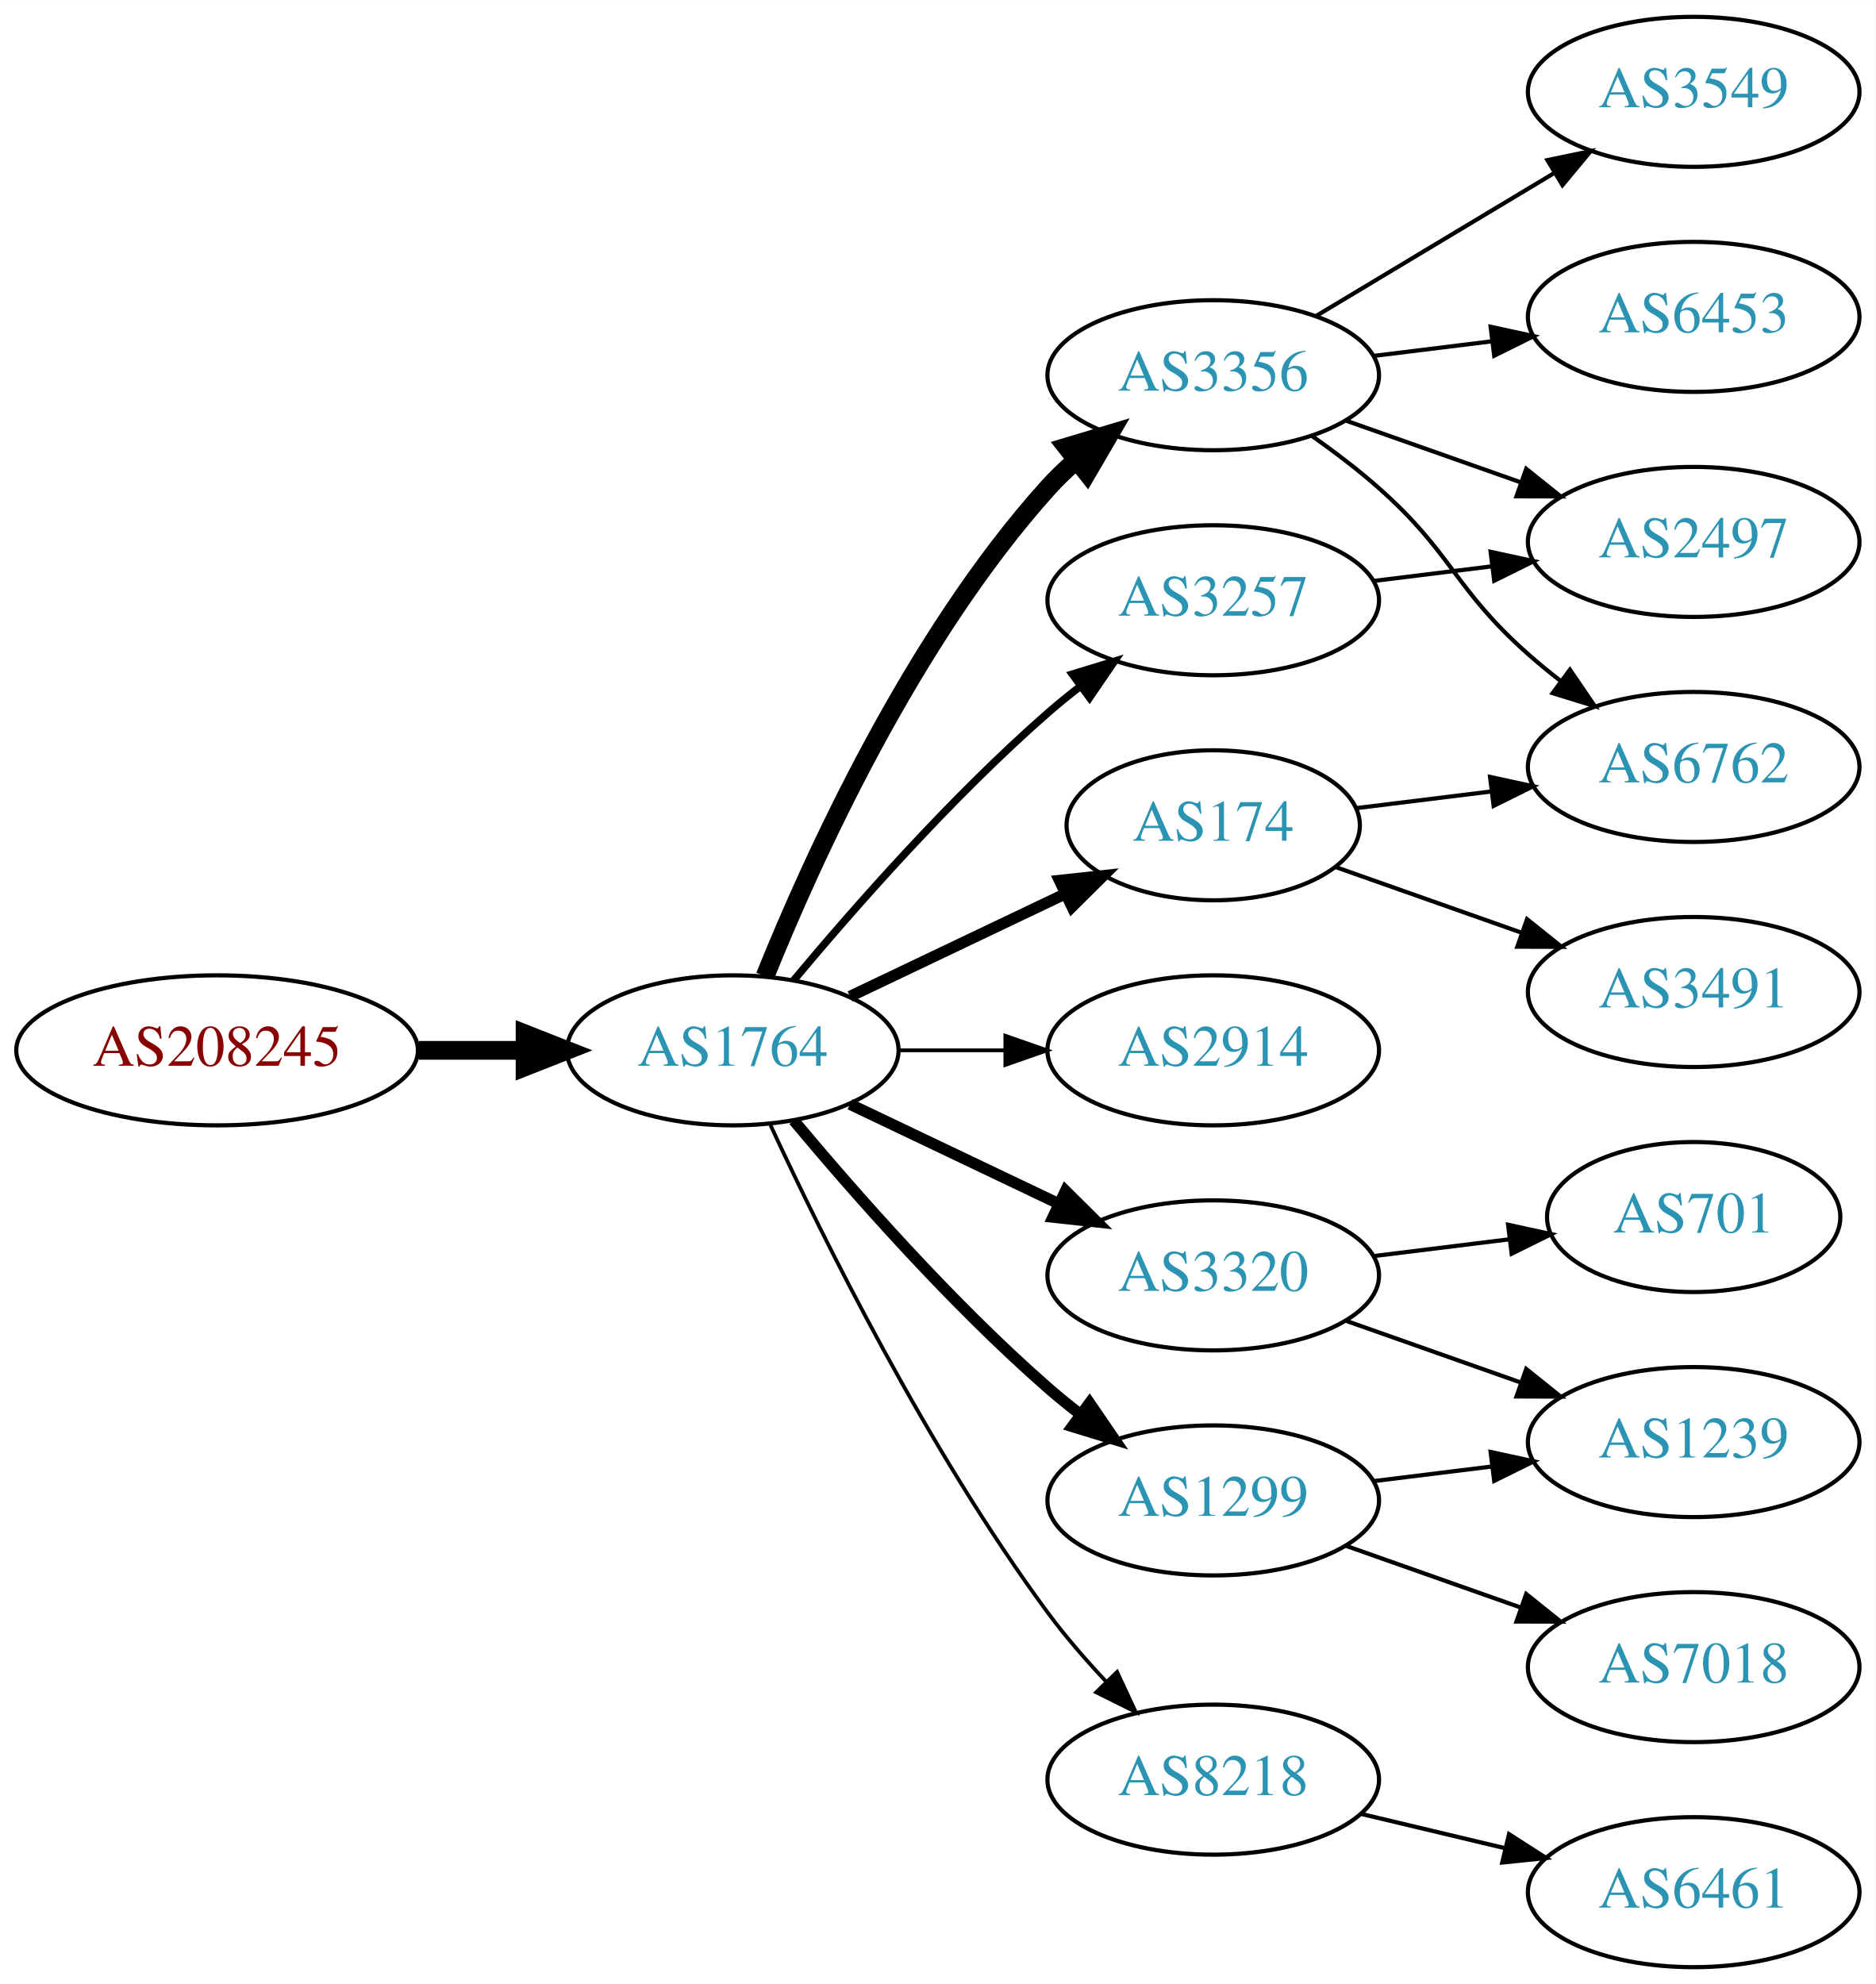
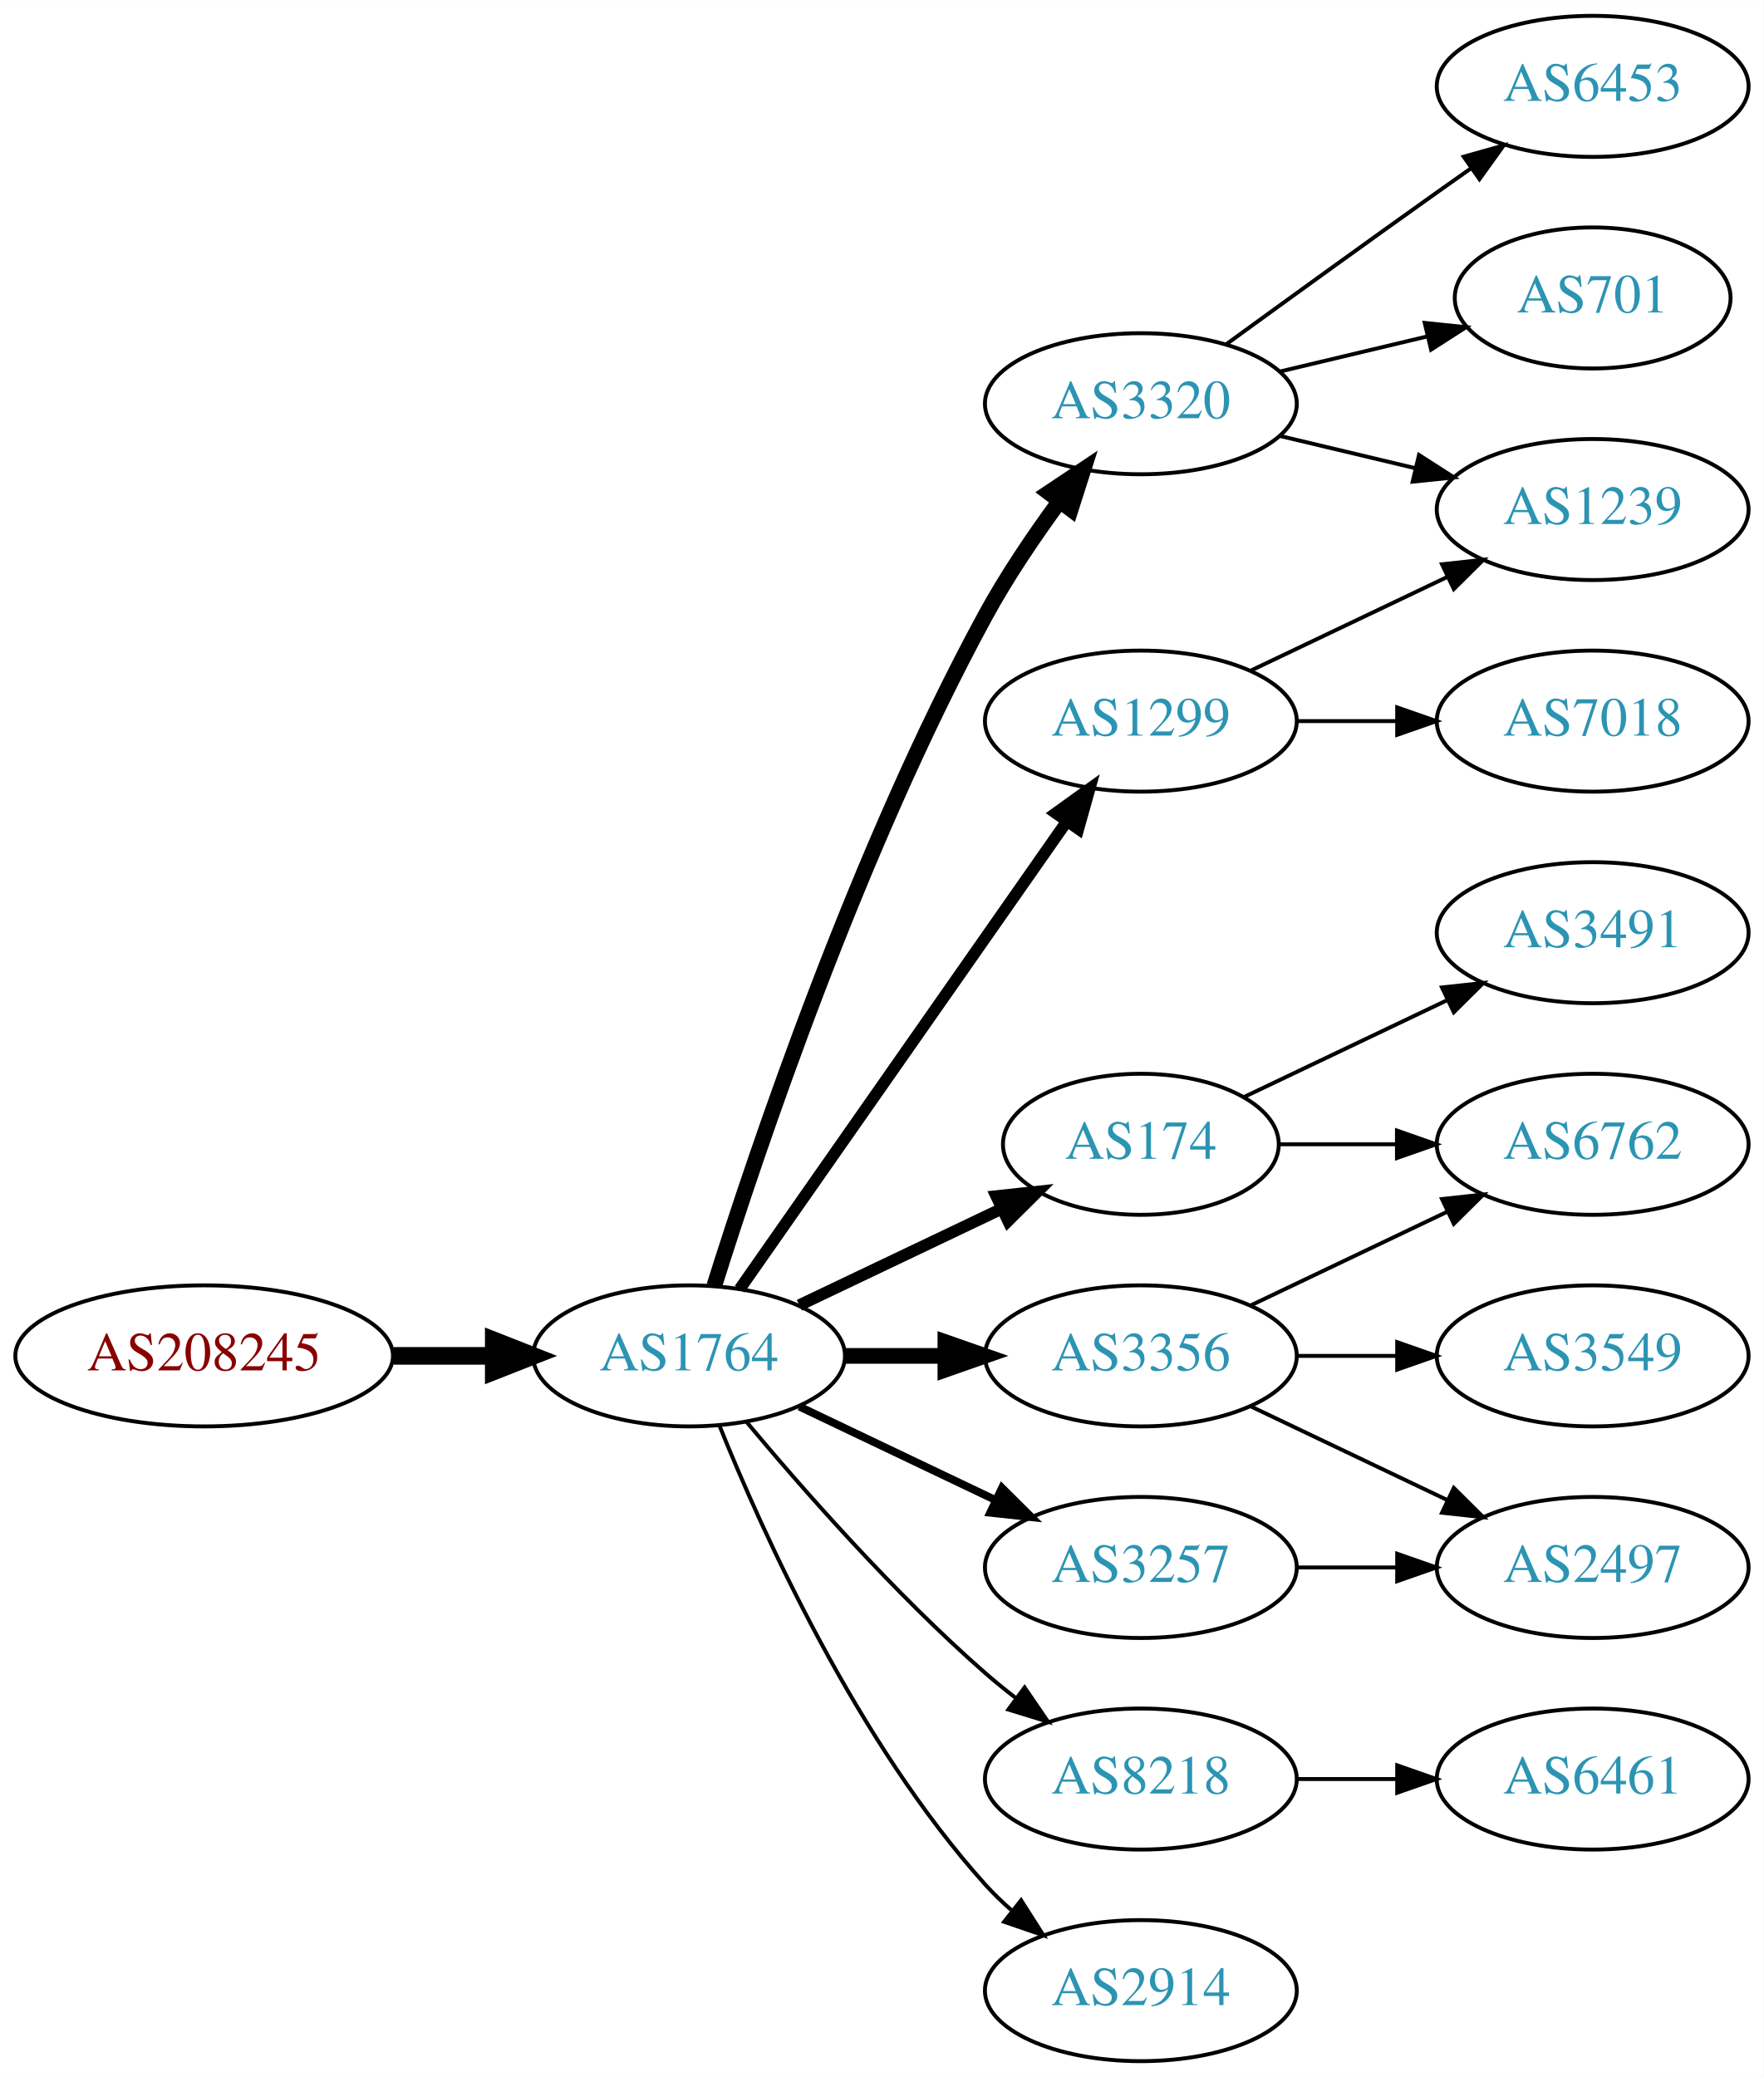
- <svg xmlns="http://www.w3.org/2000/svg" xmlns:xlink="http://www.w3.org/1999/xlink" width="450pt" height="476pt" viewBox="0.00 0.00 450.07 476.00">
-   <g id="graph0" class="graph" transform="scale(1 1) rotate(0) translate(4 472)">
-     <polygon fill="white" stroke="none" points="-4,4 -4,-472 446.07,-472 446.07,4 -4,4" />
+ <svg xmlns="http://www.w3.org/2000/svg" xmlns:xlink="http://www.w3.org/1999/xlink" width="450pt" height="530pt" viewBox="0.00 0.00 450.07 530.00">
+   <g id="graph0" class="graph" transform="scale(1 1) rotate(0) translate(4 526)">
+     <polygon fill="white" stroke="none" points="-4,4 -4,-526 446.07,-526 446.07,4 -4,4" />
    <g id="node1" class="node">
      <g id="a_node1">
        <a xlink:href="/asn/208245" xlink:title="AS208245 ~ Bechtle GmbH [AT]">
-           <ellipse fill="#ffffff" stroke="black" cx="48.096" cy="-220" rx="48.192" ry="18" />
-           <text text-anchor="middle" x="48.096" y="-216.3" font-family="Times,serif" font-size="14.00" fill="#880000">AS208245</text>
+           <ellipse fill="#ffffff" stroke="black" cx="48.096" cy="-180" rx="48.192" ry="18" />
+           <text text-anchor="middle" x="48.096" y="-176.3" font-family="Times,serif" font-size="14.00" fill="#880000">AS208245</text>
        </a>
      </g>
    </g>
    <g id="node2" class="node">
      <g id="a_node2">
        <a xlink:href="/asn/1764" xlink:title="AS1764 ~ NEXTLAYER-AS [AT]">
-           <ellipse fill="#ffffff" stroke="black" cx="171.838" cy="-220" rx="39.794" ry="18" />
-           <text text-anchor="middle" x="171.838" y="-216.3" font-family="Times,serif" font-size="14.00" fill="#2c94b3">AS1764</text>
+           <ellipse fill="#ffffff" stroke="black" cx="171.838" cy="-180" rx="39.794" ry="18" />
+           <text text-anchor="middle" x="171.838" y="-176.3" font-family="Times,serif" font-size="14.00" fill="#2c94b3">AS1764</text>
        </a>
      </g>
    </g>
    <g id="edge1" class="edge">
-       <path fill="none" stroke="black" stroke-width="4.5" d="M96.513,-220C104.867,-220 113.577,-220 121.969,-220" />
-       <polygon fill="black" stroke="black" stroke-width="4.5" points="122.004,-223.938 132.004,-220 122.004,-216.063 122.004,-223.938" />
+       <path fill="none" stroke="black" stroke-width="4.5" d="M96.513,-180C104.867,-180 113.577,-180 121.969,-180" />
+       <polygon fill="black" stroke="black" stroke-width="4.5" points="122.004,-183.938 132.004,-180 122.004,-176.063 122.004,-183.938" />
    </g>
    <g id="node3" class="node">
      <g id="a_node3">
-         <a xlink:href="/asn/3356" xlink:title="AS3356 ~ Level 3 Parent, LLC [US]">
-           <ellipse fill="#ffffff" stroke="black" cx="287.131" cy="-382" rx="39.794" ry="18" />
-           <text text-anchor="middle" x="287.131" y="-378.3" font-family="Times,serif" font-size="14.00" fill="#2c94b3">AS3356</text>
+         <a xlink:href="/asn/174" xlink:title="AS174 ~ Cogent Communications [US]">
+           <ellipse fill="#ffffff" stroke="black" cx="287.131" cy="-234" rx="35.194" ry="18" />
+           <text text-anchor="middle" x="287.131" y="-230.3" font-family="Times,serif" font-size="14.00" fill="#2c94b3">AS174</text>
        </a>
      </g>
    </g>
    <g id="edge2" class="edge">
-       <path fill="none" stroke="black" stroke-width="4.5" d="M179.586,-237.787C190.637,-265.243 214.69,-318.578 247.484,-355 249.487,-357.224 251.706,-359.363 254.038,-361.397" />
-       <polygon fill="black" stroke="black" stroke-width="4.5" points="251.965,-364.777 262.257,-367.873 256.839,-358.591 251.965,-364.777" />
+       <path fill="none" stroke="black" stroke-width="3" d="M199.974,-192.934C215.406,-200.29 234.892,-209.577 251.427,-217.459" />
+       <polygon fill="black" stroke="black" stroke-width="3" points="250.236,-220.768 260.769,-221.911 253.247,-214.449 250.236,-220.768" />
    </g>
    <g id="node4" class="node">
      <g id="a_node4">
-         <a xlink:href="/asn/174" xlink:title="AS174 ~ Cogent Communications [US]">
-           <ellipse fill="#ffffff" stroke="black" cx="287.131" cy="-274" rx="35.194" ry="18" />
-           <text text-anchor="middle" x="287.131" y="-270.3" font-family="Times,serif" font-size="14.00" fill="#2c94b3">AS174</text>
+         <a xlink:href="/asn/3320" xlink:title="AS3320 ~ DTAG [DE]">
+           <ellipse fill="#ffffff" stroke="black" cx="287.131" cy="-423" rx="39.794" ry="18" />
+           <text text-anchor="middle" x="287.131" y="-419.3" font-family="Times,serif" font-size="14.00" fill="#2c94b3">AS3320</text>
        </a>
      </g>
    </g>
    <g id="edge3" class="edge">
-       <path fill="none" stroke="black" stroke-width="2.7" d="M199.974,-232.934C215.406,-240.29 234.892,-249.577 251.427,-257.459" />
-       <polygon fill="black" stroke="black" stroke-width="2.7" points="250.236,-260.768 260.769,-261.911 253.247,-254.449 250.236,-260.768" />
+       <path fill="none" stroke="black" stroke-width="4" d="M178.259,-197.841C189.03,-232.146 214.921,-309.203 247.484,-369 252.916,-378.974 259.89,-389.269 266.416,-398.16" />
+       <polygon fill="black" stroke="black" stroke-width="4" points="263.658,-400.316 272.47,-406.198 269.249,-396.105 263.658,-400.316" />
    </g>
    <g id="node5" class="node">
      <g id="a_node5">
        <a xlink:href="/asn/3257" xlink:title="AS3257 ~ GTT [DE]">
-           <ellipse fill="#ffffff" stroke="black" cx="287.131" cy="-328" rx="39.794" ry="18" />
-           <text text-anchor="middle" x="287.131" y="-324.3" font-family="Times,serif" font-size="14.00" fill="#2c94b3">AS3257</text>
+           <ellipse fill="#ffffff" stroke="black" cx="287.131" cy="-126" rx="39.794" ry="18" />
+           <text text-anchor="middle" x="287.131" y="-122.3" font-family="Times,serif" font-size="14.00" fill="#2c94b3">AS3257</text>
        </a>
      </g>
    </g>
    <g id="edge4" class="edge">
-       <path fill="none" stroke="black" stroke-width="1.8" d="M186.468,-236.817C200.751,-253.929 224.297,-280.745 247.484,-301 249.95,-303.154 252.589,-305.294 255.286,-307.372" />
-       <polygon fill="black" stroke="black" stroke-width="1.8" points="253.311,-310.264 263.44,-313.37 257.459,-304.625 253.311,-310.264" />
+       <path fill="none" stroke="black" stroke-width="2" d="M199.974,-167.066C214.968,-159.919 233.789,-150.948 250.013,-143.215" />
+       <polygon fill="black" stroke="black" stroke-width="2" points="251.695,-146.291 259.216,-138.829 248.683,-139.972 251.695,-146.291" />
    </g>
    <g id="node6" class="node">
      <g id="a_node6">
-         <a xlink:href="/asn/2914" xlink:title="AS2914 ~ NTT America, Inc. [US]">
-           <ellipse fill="#ffffff" stroke="black" cx="287.131" cy="-220" rx="39.794" ry="18" />
-           <text text-anchor="middle" x="287.131" y="-216.3" font-family="Times,serif" font-size="14.00" fill="#2c94b3">AS2914</text>
+         <a xlink:href="/asn/1299" xlink:title="AS1299 ~ Telia Carrier [EU]">
+           <ellipse fill="#ffffff" stroke="black" cx="287.131" cy="-342" rx="39.794" ry="18" />
+           <text text-anchor="middle" x="287.131" y="-338.3" font-family="Times,serif" font-size="14.00" fill="#2c94b3">AS1299</text>
        </a>
      </g>
    </g>
    <g id="edge5" class="edge">
-       <path fill="none" stroke="black" stroke-width="0.9" d="M211.51,-220C219.713,-220 228.477,-220 237.009,-220" />
-       <polygon fill="black" stroke="black" stroke-width="0.9" points="237.248,-223.5 247.248,-220 237.248,-216.5 237.248,-223.5" />
+       <path fill="none" stroke="black" stroke-width="3" d="M184.748,-197.031C204.67,-225.517 244.859,-282.985 268.209,-316.374" />
+       <polygon fill="black" stroke="black" stroke-width="3" points="265.44,-318.521 274.039,-324.71 271.176,-314.509 265.44,-318.521" />
    </g>
    <g id="node7" class="node">
      <g id="a_node7">
-         <a xlink:href="/asn/1299" xlink:title="AS1299 ~ Telia Carrier [EU]">
-           <ellipse fill="#ffffff" stroke="black" cx="287.131" cy="-112" rx="39.794" ry="18" />
-           <text text-anchor="middle" x="287.131" y="-108.3" font-family="Times,serif" font-size="14.00" fill="#2c94b3">AS1299</text>
+         <a xlink:href="/asn/3356" xlink:title="AS3356 ~ Level 3 Parent, LLC [US]">
+           <ellipse fill="#ffffff" stroke="black" cx="287.131" cy="-180" rx="39.794" ry="18" />
+           <text text-anchor="middle" x="287.131" y="-176.3" font-family="Times,serif" font-size="14.00" fill="#2c94b3">AS3356</text>
        </a>
      </g>
    </g>
    <g id="edge6" class="edge">
-       <path fill="none" stroke="black" stroke-width="2.7" d="M186.468,-203.183C200.751,-186.071 224.297,-159.255 247.484,-139 249.95,-136.846 252.589,-134.706 255.286,-132.628" />
-       <polygon fill="black" stroke="black" stroke-width="2.7" points="257.459,-135.375 263.44,-126.63 253.311,-129.736 257.459,-135.375" />
+       <path fill="none" stroke="black" stroke-width="4" d="M211.51,-180C219.713,-180 228.477,-180 237.009,-180" />
+       <polygon fill="black" stroke="black" stroke-width="4" points="237.248,-183.5 247.248,-180 237.248,-176.5 237.248,-183.5" />
    </g>
    <g id="node8" class="node">
      <g id="a_node8">
-         <a xlink:href="/asn/3320" xlink:title="AS3320 ~ DTAG [DE]">
-           <ellipse fill="#ffffff" stroke="black" cx="287.131" cy="-166" rx="39.794" ry="18" />
-           <text text-anchor="middle" x="287.131" y="-162.3" font-family="Times,serif" font-size="14.00" fill="#2c94b3">AS3320</text>
+         <a xlink:href="/asn/8218" xlink:title="AS8218 ~ legacy Neotelecoms [FR]">
+           <ellipse fill="#ffffff" stroke="black" cx="287.131" cy="-72" rx="39.794" ry="18" />
+           <text text-anchor="middle" x="287.131" y="-68.3" font-family="Times,serif" font-size="14.00" fill="#2c94b3">AS8218</text>
        </a>
      </g>
    </g>
    <g id="edge7" class="edge">
-       <path fill="none" stroke="black" stroke-width="2.7" d="M199.974,-207.066C214.968,-199.919 233.789,-190.948 250.013,-183.215" />
-       <polygon fill="black" stroke="black" stroke-width="2.7" points="251.695,-186.291 259.216,-178.829 248.683,-179.972 251.695,-186.291" />
+       <path fill="none" stroke="black" d="M186.468,-163.183C200.751,-146.071 224.297,-119.255 247.484,-99 249.95,-96.846 252.589,-94.706 255.286,-92.628" />
+       <polygon fill="black" stroke="black" points="257.459,-95.375 263.44,-86.63 253.311,-89.736 257.459,-95.375" />
    </g>
    <g id="node9" class="node">
      <g id="a_node9">
-         <a xlink:href="/asn/8218" xlink:title="AS8218 ~ legacy Neotelecoms [FR]">
-           <ellipse fill="#ffffff" stroke="black" cx="287.131" cy="-45" rx="39.794" ry="18" />
-           <text text-anchor="middle" x="287.131" y="-41.3" font-family="Times,serif" font-size="14.00" fill="#2c94b3">AS8218</text>
+         <a xlink:href="/asn/2914" xlink:title="AS2914 ~ NTT America, Inc. [US]">
+           <ellipse fill="#ffffff" stroke="black" cx="287.131" cy="-18" rx="39.794" ry="18" />
+           <text text-anchor="middle" x="287.131" y="-14.3" font-family="Times,serif" font-size="14.00" fill="#2c94b3">AS2914</text>
        </a>
      </g>
    </g>
    <g id="edge8" class="edge">
-       <path fill="none" stroke="black" stroke-width="0.9" d="M180.884,-202.065C193.283,-175.325 218.666,-123.979 247.484,-85 251.65,-79.366 256.559,-73.712 261.455,-68.502" />
-       <polygon fill="black" stroke="black" stroke-width="0.9" points="264.059,-70.846 268.532,-61.241 259.046,-65.96 264.059,-70.846" />
+       <path fill="none" stroke="black" d="M179.586,-162.213C190.637,-134.757 214.69,-81.422 247.484,-45 249.487,-42.776 251.706,-40.637 254.038,-38.603" />
+       <polygon fill="black" stroke="black" points="256.569,-41.065 262.257,-32.127 252.236,-35.567 256.569,-41.065" />
+     </g>
+     <g id="node15" class="node">
+       <g id="a_node15">
+         <a xlink:href="/asn/3491" xlink:title="AS3491 ~ PCCW Global, Inc. [US]">
+           <ellipse fill="#ffffff" stroke="black" cx="402.424" cy="-288" rx="39.794" ry="18" />
+           <text text-anchor="middle" x="402.424" y="-284.3" font-family="Times,serif" font-size="14.00" fill="#2c94b3">AS3491</text>
+         </a>
+       </g>
+     </g>
+     <g id="edge15" class="edge">
+       <path fill="none" stroke="black" d="M313.556,-246.119C328.859,-253.413 348.582,-262.814 365.464,-270.86" />
+       <polygon fill="black" stroke="black" points="363.971,-274.026 374.504,-275.169 366.983,-267.707 363.971,-274.026" />
+     </g>
+     <g id="node16" class="node">
+       <g id="a_node16">
+         <a xlink:href="/asn/6762" xlink:title="AS6762 ~ TELECOM ITALIA SPARKLE S.p.A. [IT]">
+           <ellipse fill="#ffffff" stroke="black" cx="402.424" cy="-234" rx="39.794" ry="18" />
+           <text text-anchor="middle" x="402.424" y="-230.3" font-family="Times,serif" font-size="14.00" fill="#2c94b3">AS6762</text>
+         </a>
+       </g>
+     </g>
+     <g id="edge16" class="edge">
+       <path fill="none" stroke="black" d="M322.43,-234C331.807,-234 342.158,-234 352.192,-234" />
+       <polygon fill="black" stroke="black" points="352.481,-237.5 362.481,-234 352.481,-230.5 352.481,-237.5" />
    </g>
    <g id="node10" class="node">
      <g id="a_node10">
-         <a xlink:href="/asn/6453" xlink:title="AS6453 ~ TATA COMMUNICATIONS (AMERICA) INC [US]">
-           <ellipse fill="#ffffff" stroke="black" cx="402.424" cy="-396" rx="39.794" ry="18" />
-           <text text-anchor="middle" x="402.424" y="-392.3" font-family="Times,serif" font-size="14.00" fill="#2c94b3">AS6453</text>
+         <a xlink:href="/asn/701" xlink:title="AS701 ~ UUNET [US]">
+           <ellipse fill="#ffffff" stroke="black" cx="402.424" cy="-450" rx="35.194" ry="18" />
+           <text text-anchor="middle" x="402.424" y="-446.3" font-family="Times,serif" font-size="14.00" fill="#2c94b3">AS701</text>
        </a>
      </g>
    </g>
    <g id="edge9" class="edge">
-       <path fill="none" stroke="black" d="M325.541,-386.623C334.629,-387.746 344.466,-388.962 353.951,-390.134" />
-       <polygon fill="black" stroke="black" points="353.699,-393.629 364.053,-391.382 354.558,-386.682 353.699,-393.629" />
+       <path fill="none" stroke="black" d="M322.738,-431.248C334.533,-434.058 347.837,-437.229 360.105,-440.153" />
+       <polygon fill="black" stroke="black" points="359.571,-443.624 370.11,-442.537 361.194,-436.814 359.571,-443.624" />
    </g>
    <g id="node11" class="node">
      <g id="a_node11">
-         <a xlink:href="/asn/3549" xlink:title="AS3549 ~ Level 3 Parent, LLC [US]">
-           <ellipse fill="#ffffff" stroke="black" cx="402.424" cy="-450" rx="39.794" ry="18" />
-           <text text-anchor="middle" x="402.424" y="-446.3" font-family="Times,serif" font-size="14.00" fill="#2c94b3">AS3549</text>
+         <a xlink:href="/asn/1239" xlink:title="AS1239 ~ Sprint [US]">
+           <ellipse fill="#ffffff" stroke="black" cx="402.424" cy="-396" rx="39.794" ry="18" />
+           <text text-anchor="middle" x="402.424" y="-392.3" font-family="Times,serif" font-size="14.00" fill="#2c94b3">AS1239</text>
        </a>
      </g>
    </g>
    <g id="edge10" class="edge">
-       <path fill="none" stroke="black" d="M311.881,-396.255C328.497,-406.229 350.894,-419.671 369.13,-430.617" />
-       <polygon fill="black" stroke="black" points="367.33,-433.618 377.705,-435.764 370.932,-427.616 367.33,-433.618" />
+       <path fill="none" stroke="black" d="M322.738,-414.752C333.609,-412.162 345.764,-409.265 357.206,-406.538" />
+       <polygon fill="black" stroke="black" points="358.112,-409.92 367.029,-404.197 356.49,-403.111 358.112,-409.92" />
    </g>
    <g id="node12" class="node">
      <g id="a_node12">
-         <a xlink:href="/asn/2497" xlink:title="AS2497 ~ Internet Initiative Japan Inc. [JP]">
-           <ellipse fill="#ffffff" stroke="black" cx="402.424" cy="-342" rx="39.794" ry="18" />
-           <text text-anchor="middle" x="402.424" y="-338.3" font-family="Times,serif" font-size="14.00" fill="#2c94b3">AS2497</text>
+         <a xlink:href="/asn/6453" xlink:title="AS6453 ~ TATA COMMUNICATIONS (AMERICA) INC [US]">
+           <ellipse fill="#ffffff" stroke="black" cx="402.424" cy="-504" rx="39.794" ry="18" />
+           <text text-anchor="middle" x="402.424" y="-500.3" font-family="Times,serif" font-size="14.00" fill="#2c94b3">AS6453</text>
        </a>
      </g>
    </g>
    <g id="edge11" class="edge">
-       <path fill="none" stroke="black" d="M319.089,-371.07C331.952,-366.528 347.058,-361.195 360.795,-356.345" />
-       <polygon fill="black" stroke="black" points="362.239,-359.547 370.504,-352.917 359.909,-352.946 362.239,-359.547" />
+       <path fill="none" stroke="black" d="M308.979,-438.222C323.913,-449.091 344.527,-464.025 362.777,-477 365.598,-479.005 368.541,-481.085 371.489,-483.159" />
+       <polygon fill="black" stroke="black" points="369.516,-486.05 379.714,-488.926 373.535,-480.319 369.516,-486.05" />
    </g>
    <g id="node13" class="node">
      <g id="a_node13">
-         <a xlink:href="/asn/6762" xlink:title="AS6762 ~ TELECOM ITALIA SPARKLE S.p.A. [IT]">
-           <ellipse fill="#ffffff" stroke="black" cx="402.424" cy="-288" rx="39.794" ry="18" />
-           <text text-anchor="middle" x="402.424" y="-284.3" font-family="Times,serif" font-size="14.00" fill="#2c94b3">AS6762</text>
+         <a xlink:href="/asn/2497" xlink:title="AS2497 ~ Internet Initiative Japan Inc. [JP]">
+           <ellipse fill="#ffffff" stroke="black" cx="402.424" cy="-126" rx="39.794" ry="18" />
+           <text text-anchor="middle" x="402.424" y="-122.3" font-family="Times,serif" font-size="14.00" fill="#2c94b3">AS2497</text>
        </a>
      </g>
    </g>
    <g id="edge12" class="edge">
-       <path fill="none" stroke="black" d="M310.858,-367.411C316.258,-363.6 321.872,-359.337 326.777,-355 344.697,-339.159 344.858,-330.841 362.777,-315 365.23,-312.832 367.86,-310.682 370.552,-308.597" />
-       <polygon fill="black" stroke="black" points="372.728,-311.342 378.697,-302.589 368.572,-305.709 372.728,-311.342" />
-     </g>
-     <g id="edge13" class="edge">
-       <path fill="none" stroke="black" d="M321.51,-278.125C331.6,-279.372 342.883,-280.766 353.718,-282.105" />
-       <polygon fill="black" stroke="black" points="353.562,-285.612 363.915,-283.365 354.42,-278.665 353.562,-285.612" />
+       <path fill="none" stroke="black" d="M326.803,-126C335.006,-126 343.77,-126 352.302,-126" />
+       <polygon fill="black" stroke="black" points="352.541,-129.5 362.541,-126 352.541,-122.5 352.541,-129.5" />
+     </g>
+     <g id="edge14" class="edge">
+       <path fill="none" stroke="black" d="M315.267,-354.934C330.261,-362.081 349.082,-371.052 365.306,-378.785" />
+       <polygon fill="black" stroke="black" points="363.976,-382.028 374.509,-383.171 366.988,-375.709 363.976,-382.028" />
    </g>
    <g id="node14" class="node">
      <g id="a_node14">
-         <a xlink:href="/asn/3491" xlink:title="AS3491 ~ PCCW Global, Inc. [US]">
-           <ellipse fill="#ffffff" stroke="black" cx="402.424" cy="-234" rx="39.794" ry="18" />
-           <text text-anchor="middle" x="402.424" y="-230.3" font-family="Times,serif" font-size="14.00" fill="#2c94b3">AS3491</text>
-         </a>
-       </g>
-     </g>
-     <g id="edge14" class="edge">
-       <path fill="none" stroke="black" d="M316.427,-264.009C329.976,-259.226 346.439,-253.413 361.256,-248.182" />
-       <polygon fill="black" stroke="black" points="362.443,-251.475 370.707,-244.845 360.112,-244.874 362.443,-251.475" />
-     </g>
-     <g id="edge15" class="edge">
-       <path fill="none" stroke="black" d="M325.541,-332.623C334.629,-333.746 344.466,-334.962 353.951,-336.134" />
-       <polygon fill="black" stroke="black" points="353.699,-339.629 364.053,-337.382 354.558,-332.682 353.699,-339.629" />
-     </g>
-     <g id="node15" class="node">
-       <g id="a_node15">
-         <a xlink:href="/asn/1239" xlink:title="AS1239 ~ Sprint [US]">
-           <ellipse fill="#ffffff" stroke="black" cx="402.424" cy="-126" rx="39.794" ry="18" />
-           <text text-anchor="middle" x="402.424" y="-122.3" font-family="Times,serif" font-size="14.00" fill="#2c94b3">AS1239</text>
-         </a>
-       </g>
-     </g>
-     <g id="edge16" class="edge">
-       <path fill="none" stroke="black" d="M325.541,-116.623C334.629,-117.746 344.466,-118.962 353.951,-120.134" />
-       <polygon fill="black" stroke="black" points="353.699,-123.629 364.053,-121.382 354.558,-116.682 353.699,-123.629" />
-     </g>
-     <g id="node16" class="node">
-       <g id="a_node16">
        <a xlink:href="/asn/7018" xlink:title="AS7018 ~ AT&amp;T Services, Inc. [US]">
-           <ellipse fill="#ffffff" stroke="black" cx="402.424" cy="-72" rx="39.794" ry="18" />
-           <text text-anchor="middle" x="402.424" y="-68.3" font-family="Times,serif" font-size="14.00" fill="#2c94b3">AS7018</text>
-         </a>
-       </g>
-     </g>
-     <g id="edge17" class="edge">
-       <path fill="none" stroke="black" d="M319.089,-101.07C331.952,-96.528 347.058,-91.195 360.795,-86.345" />
-       <polygon fill="black" stroke="black" points="362.239,-89.547 370.504,-82.917 359.909,-82.946 362.239,-89.547" />
+           <ellipse fill="#ffffff" stroke="black" cx="402.424" cy="-342" rx="39.794" ry="18" />
+           <text text-anchor="middle" x="402.424" y="-338.3" font-family="Times,serif" font-size="14.00" fill="#2c94b3">AS7018</text>
+         </a>
+       </g>
+     </g>
+     <g id="edge13" class="edge">
+       <path fill="none" stroke="black" d="M326.803,-342C335.006,-342 343.77,-342 352.302,-342" />
+       <polygon fill="black" stroke="black" points="352.541,-345.5 362.541,-342 352.541,-338.5 352.541,-345.5" />
+     </g>
+     <g id="edge18" class="edge">
+       <path fill="none" stroke="black" d="M315.267,-167.066C330.261,-159.919 349.082,-150.948 365.306,-143.215" />
+       <polygon fill="black" stroke="black" points="366.988,-146.291 374.509,-138.829 363.976,-139.972 366.988,-146.291" />
    </g>
    <g id="edge19" class="edge">
-       <path fill="none" stroke="black" d="M319.089,-155.07C331.952,-150.528 347.058,-145.195 360.795,-140.345" />
-       <polygon fill="black" stroke="black" points="362.239,-143.547 370.504,-136.917 359.909,-136.946 362.239,-143.547" />
+       <path fill="none" stroke="black" d="M315.267,-192.934C330.261,-200.081 349.082,-209.052 365.306,-216.785" />
+       <polygon fill="black" stroke="black" points="363.976,-220.028 374.509,-221.171 366.988,-213.709 363.976,-220.028" />
    </g>
    <g id="node17" class="node">
      <g id="a_node17">
-         <a xlink:href="/asn/701" xlink:title="AS701 ~ UUNET [US]">
-           <ellipse fill="#ffffff" stroke="black" cx="402.424" cy="-180" rx="35.194" ry="18" />
-           <text text-anchor="middle" x="402.424" y="-176.3" font-family="Times,serif" font-size="14.00" fill="#2c94b3">AS701</text>
-         </a>
-       </g>
-     </g>
-     <g id="edge18" class="edge">
-       <path fill="none" stroke="black" d="M325.541,-170.623C335.994,-171.915 347.438,-173.329 358.196,-174.658" />
-       <polygon fill="black" stroke="black" points="357.893,-178.147 368.247,-175.9 358.751,-171.2 357.893,-178.147" />
+         <a xlink:href="/asn/3549" xlink:title="AS3549 ~ Level 3 Parent, LLC [US]">
+           <ellipse fill="#ffffff" stroke="black" cx="402.424" cy="-180" rx="39.794" ry="18" />
+           <text text-anchor="middle" x="402.424" y="-176.3" font-family="Times,serif" font-size="14.00" fill="#2c94b3">AS3549</text>
+         </a>
+       </g>
+     </g>
+     <g id="edge17" class="edge">
+       <path fill="none" stroke="black" d="M326.803,-180C335.006,-180 343.77,-180 352.302,-180" />
+       <polygon fill="black" stroke="black" points="352.541,-183.5 362.541,-180 352.541,-176.5 352.541,-183.5" />
    </g>
    <g id="node18" class="node">
      <g id="a_node18">
        <a xlink:href="/asn/6461" xlink:title="AS6461 ~ Zayo Bandwidth [US]">
-           <ellipse fill="#ffffff" stroke="black" cx="402.424" cy="-18" rx="39.794" ry="18" />
-           <text text-anchor="middle" x="402.424" y="-14.3" font-family="Times,serif" font-size="14.00" fill="#2c94b3">AS6461</text>
+           <ellipse fill="#ffffff" stroke="black" cx="402.424" cy="-72" rx="39.794" ry="18" />
+           <text text-anchor="middle" x="402.424" y="-68.3" font-family="Times,serif" font-size="14.00" fill="#2c94b3">AS6461</text>
        </a>
      </g>
    </g>
    <g id="edge20" class="edge">
-       <path fill="none" stroke="black" d="M322.738,-36.752C333.609,-34.162 345.764,-31.265 357.206,-28.538" />
-       <polygon fill="black" stroke="black" points="358.112,-31.92 367.029,-26.197 356.49,-25.111 358.112,-31.92" />
+       <path fill="none" stroke="black" d="M326.803,-72C335.006,-72 343.77,-72 352.302,-72" />
+       <polygon fill="black" stroke="black" points="352.541,-75.5 362.541,-72 352.541,-68.5 352.541,-75.5" />
    </g>
  </g>
</svg>
